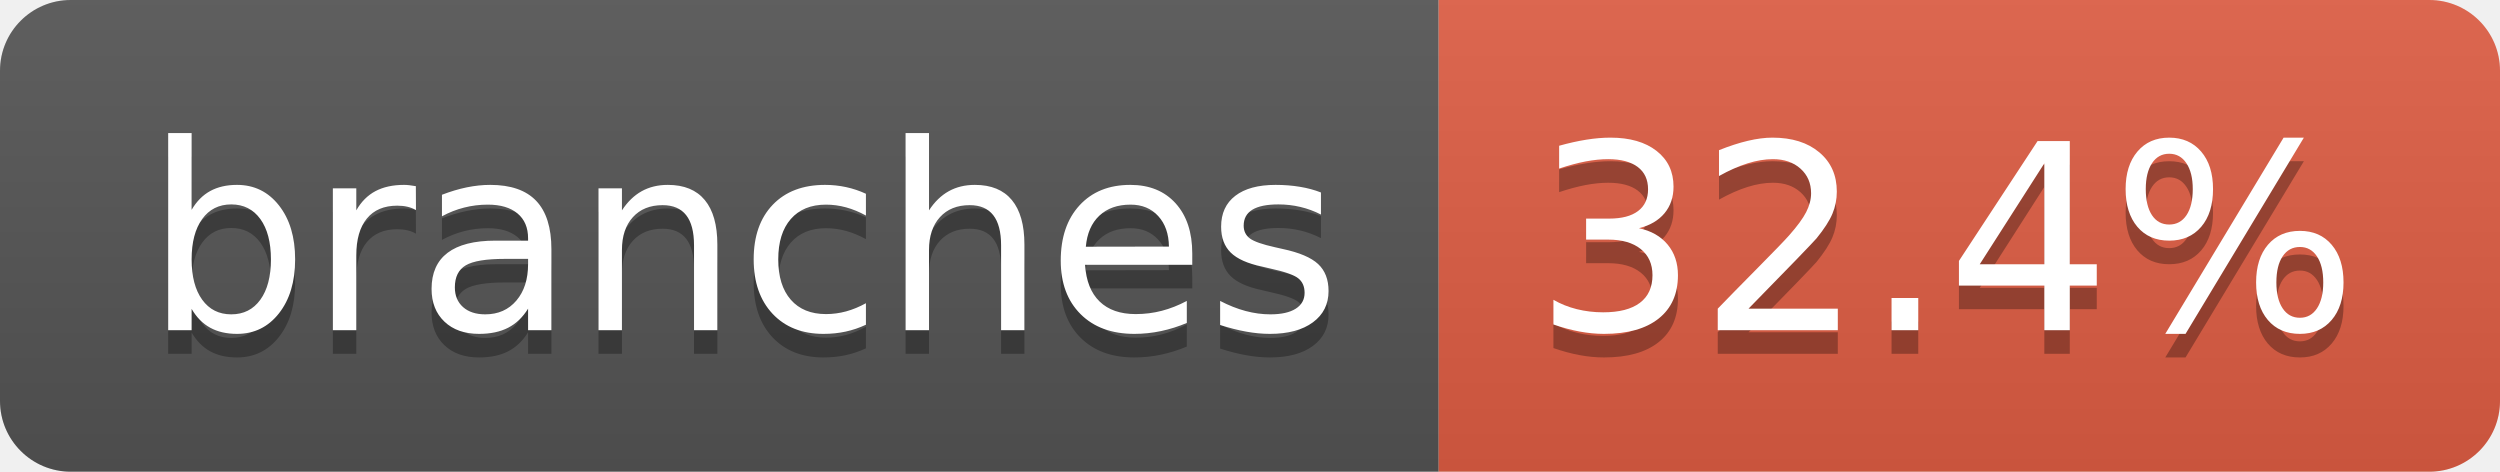
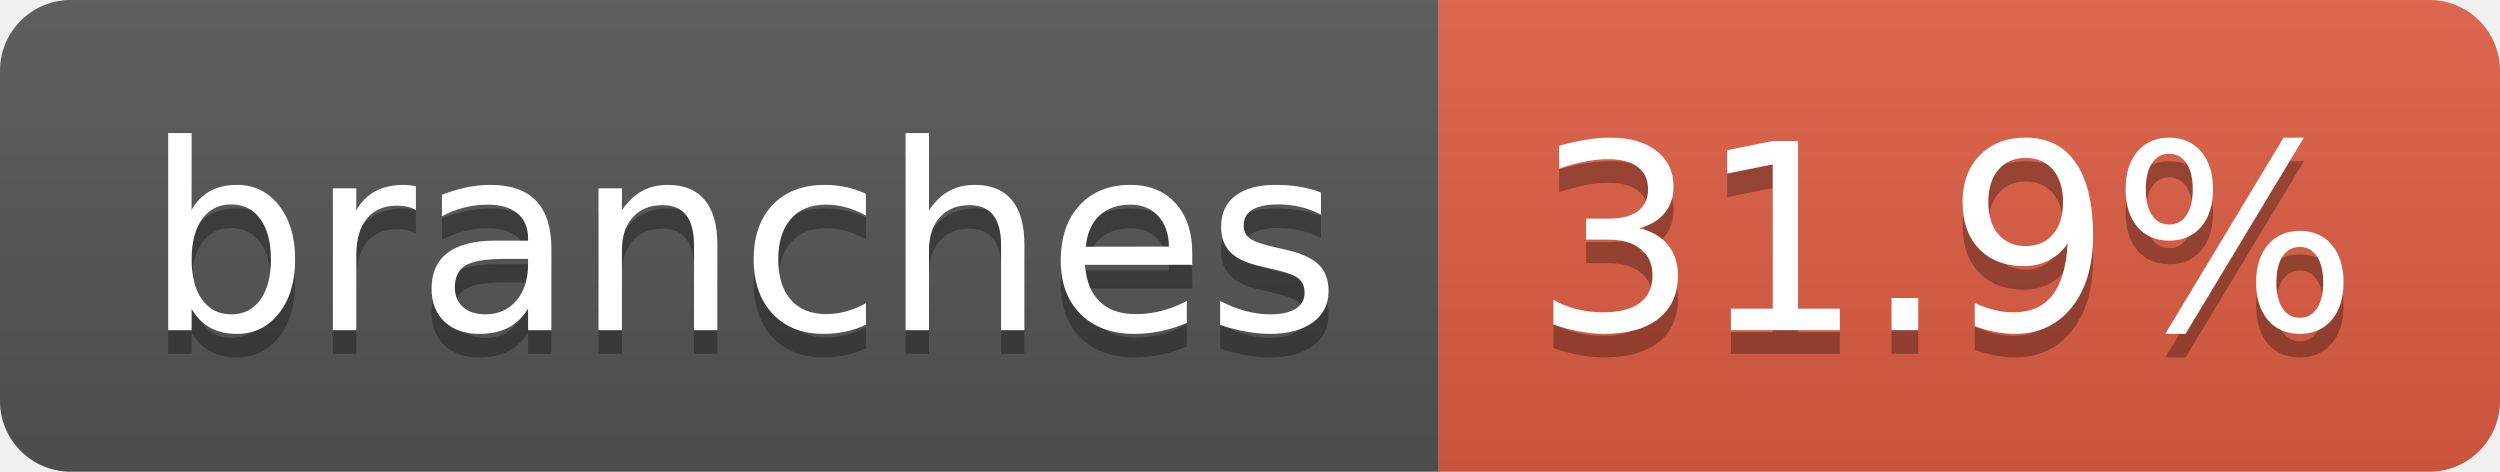
- <svg xmlns="http://www.w3.org/2000/svg" width="106" height="20" role="img" aria-label="branches: 32.4%">
+ <svg xmlns="http://www.w3.org/2000/svg" width="106" height="20" role="img" aria-label="branches: 31.9%">
  <linearGradient id="s" x2="0" y2="100%">
    <stop offset="0" stop-color="#bbb" stop-opacity=".1" />
    <stop offset="1" stop-opacity=".1" />
  </linearGradient>
  <clipPath id="r">
    <rect width="106" height="20" rx="3" fill="#fff" />
  </clipPath>
  <g clip-path="url(#r)">
    <rect width="61" height="20" fill="#555" />
    <rect x="61" width="45" height="20" fill="#e05d44" />
    <rect width="106" height="20" fill="url(#s)" />
  </g>
  <g fill="#fff" text-anchor="middle" font-family="Verdana,Geneva,DejaVu Sans,sans-serif" text-rendering="geometricPrecision" font-size="110">
    <text aria-hidden="true" x="315" y="150" fill="#010101" fill-opacity=".3" transform="scale(.1)" textLength="507">branches</text>
    <text x="315" y="140" transform="scale(.1)" fill="#fff" textLength="507">branches</text>
-     <text aria-hidden="true" x="825" y="150" fill="#010101" fill-opacity=".3" transform="scale(.1)" textLength="350">32.4%</text>
-     <text x="825" y="140" transform="scale(.1)" fill="#fff" textLength="350">32.4%</text>
+     <text aria-hidden="true" x="825" y="150" fill="#010101" fill-opacity=".3" transform="scale(.1)" textLength="350">31.9%</text>
+     <text x="825" y="140" transform="scale(.1)" fill="#fff" textLength="350">31.9%</text>
  </g>
</svg>
